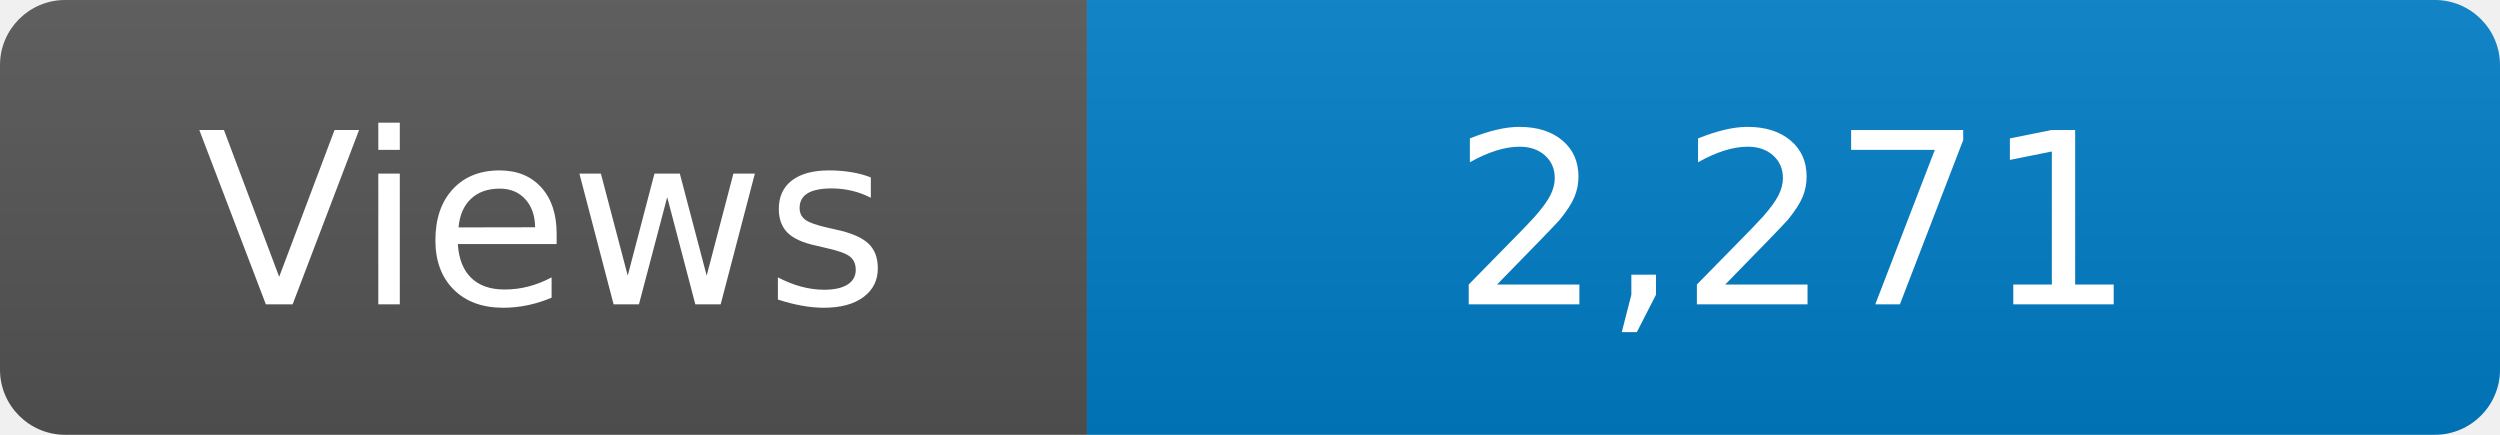
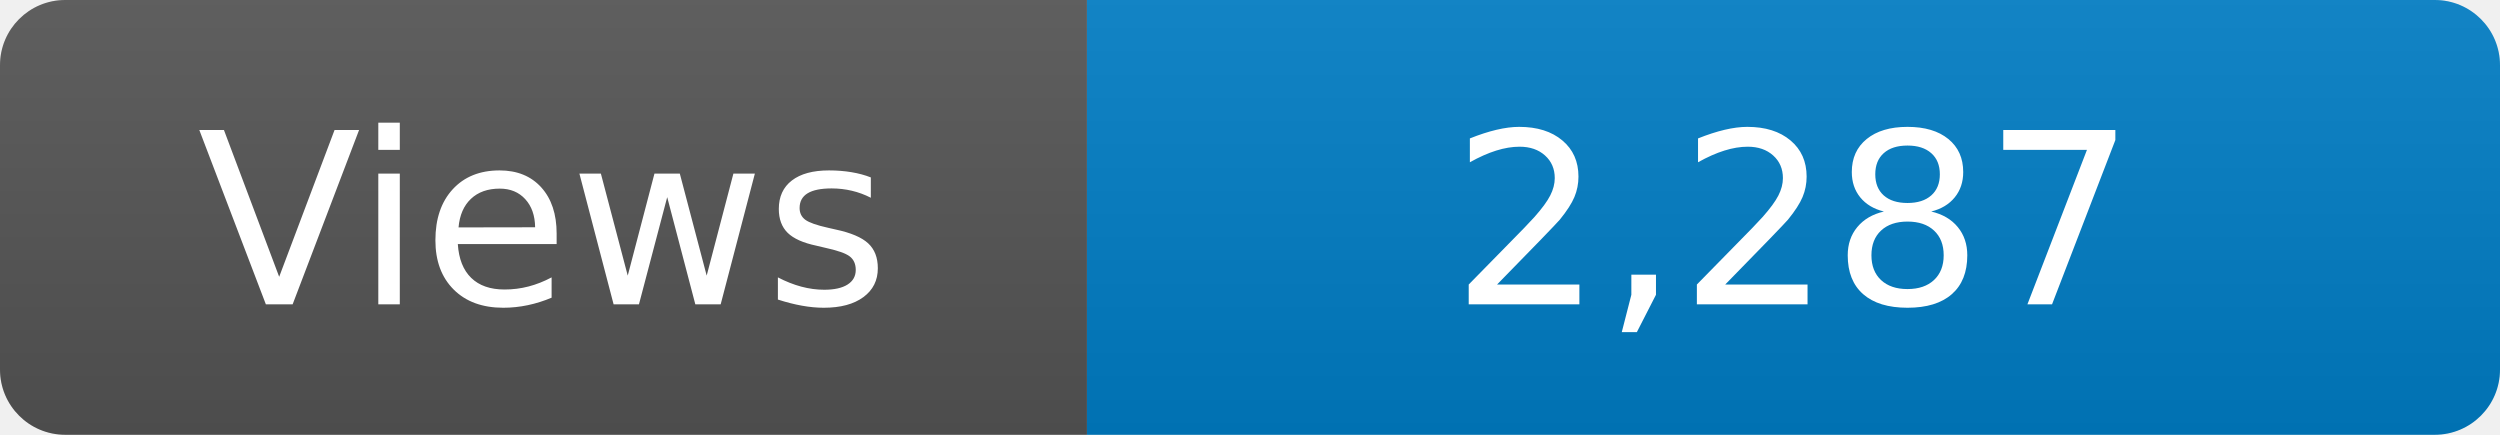
<svg xmlns="http://www.w3.org/2000/svg" width="115" height="20" role="img" aria-label="Maintained?: yes">
  <linearGradient id="s" x2="0" y2="100%">
    <stop offset="0" stop-color="#bbb" stop-opacity=".1" />
    <stop offset="1" stop-opacity=".1" />
  </linearGradient>
  <clipPath id="r">
    <rect width="115" height="20" rx="3" fill="#fff" />
  </clipPath>
  <g clip-path="url(#r)">
    <rect width="50" height="20" fill="#555" />
    <rect x="50" width="160" height="20" fill="#007ec6" />
    <rect width="115" height="20" fill="url(#s)" />
  </g>
  <g fill="#fff" text-anchor="middle" font-family="Verdana,Geneva,DejaVu Sans,sans-serif" font-size="110">
    <text x="250" y="140" transform="scale(.1)" fill="#fff">Views</text>
-     <text x="825" y="140" transform="scale(.1)" fill="#fff">2,271</text>
+     <text x="825" y="140" transform="scale(.1)" fill="#fff">2,287</text>
  </g>
</svg>
